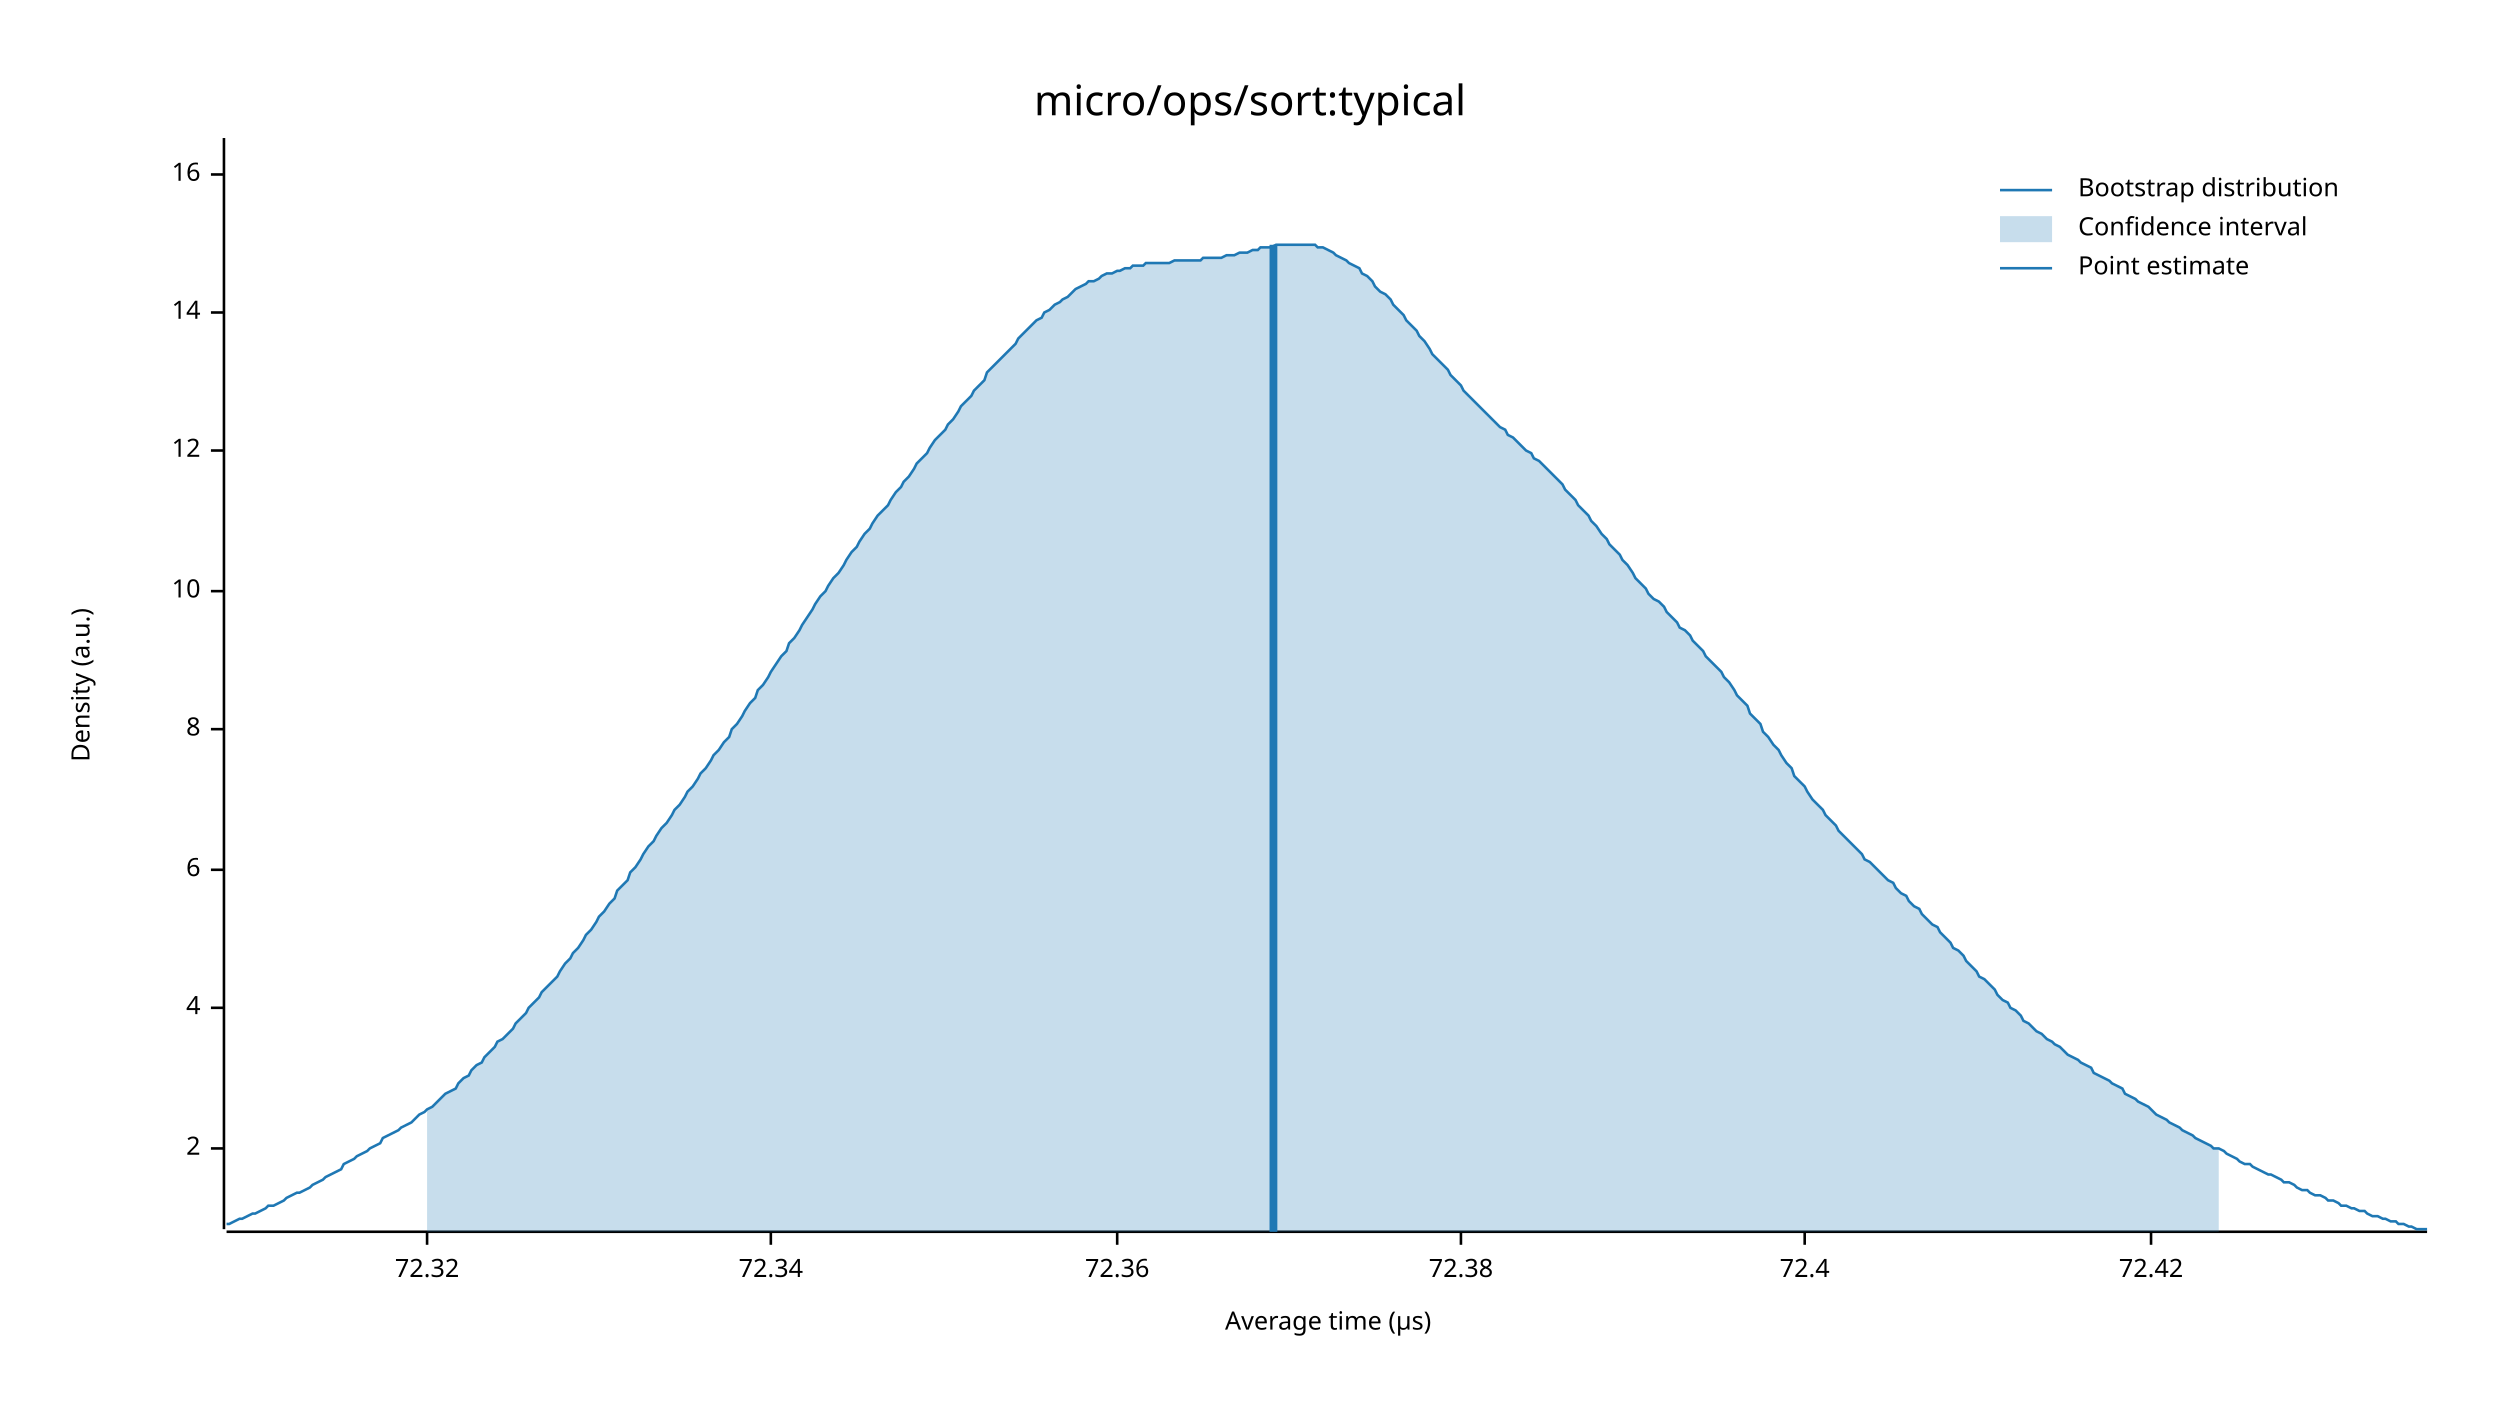
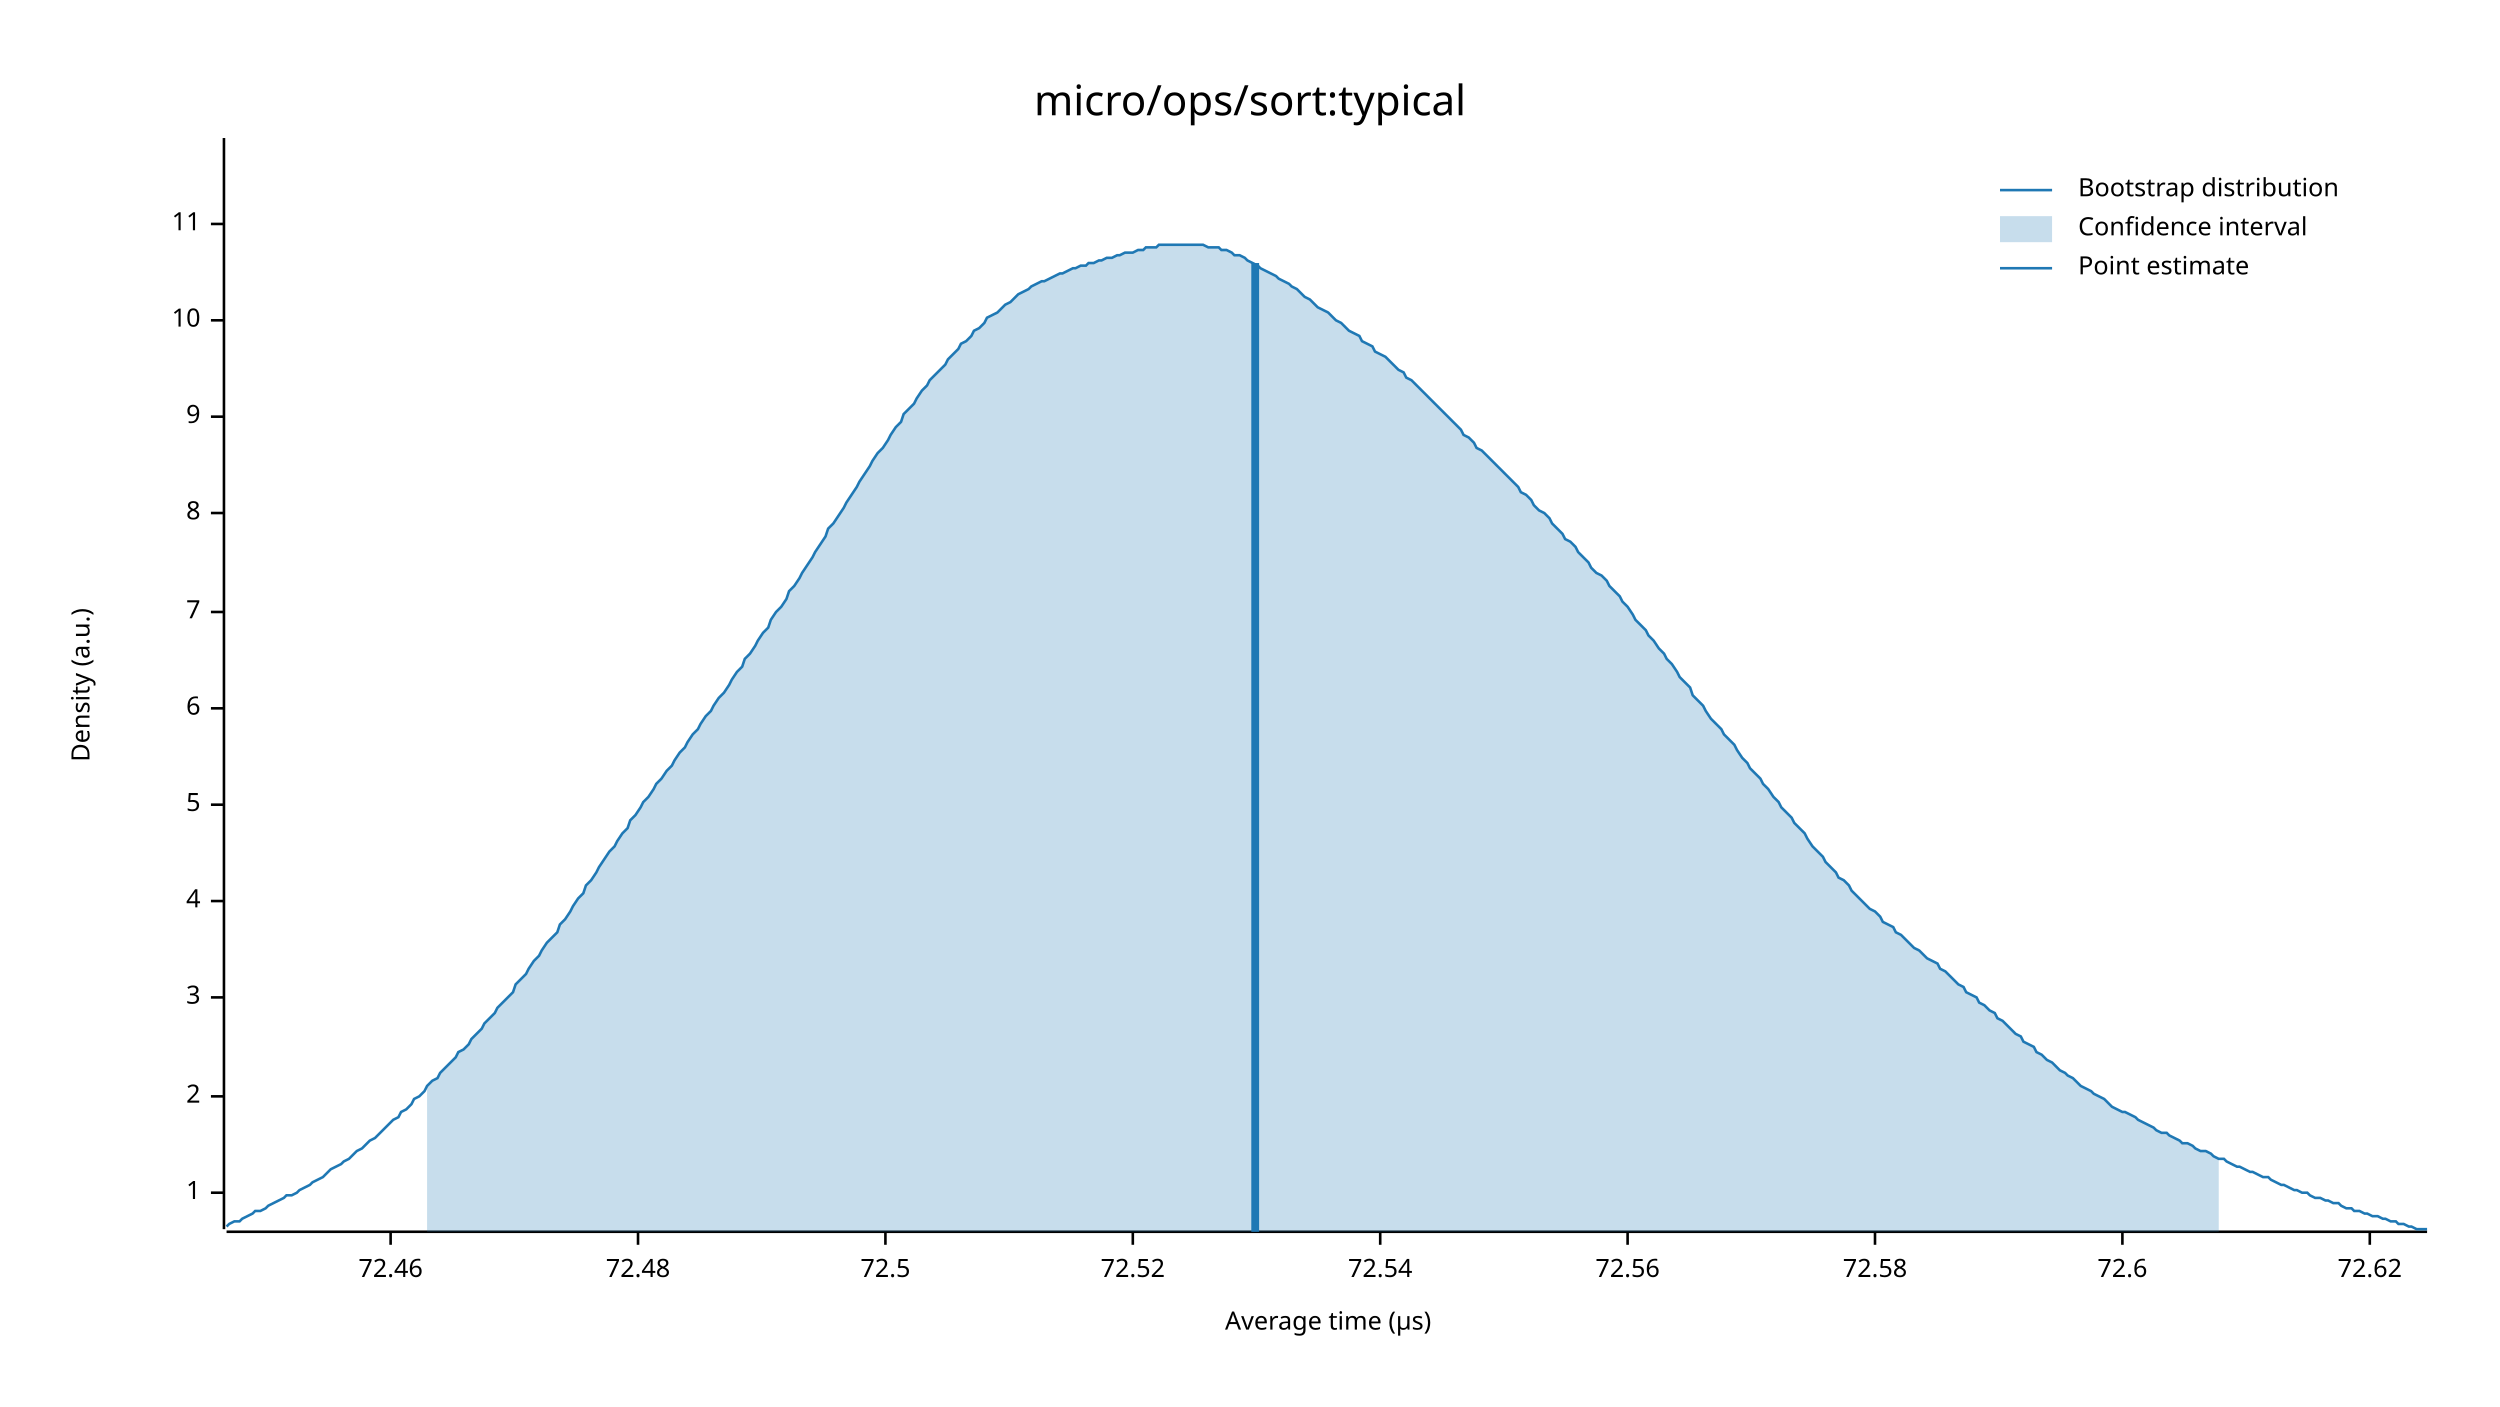
<svg xmlns="http://www.w3.org/2000/svg" width="960" height="540" viewBox="0 0 960 540">
  <text x="480" y="32" dy="0.76em" text-anchor="middle" font-family="sans-serif" font-size="16.129" opacity="1" fill="#000000">
micro/ops/sort:typical
</text>
  <text x="27" y="263" dy="0.76em" text-anchor="middle" font-family="sans-serif" font-size="9.677" opacity="1" fill="#000000" transform="rotate(270, 27, 263)">
Density (a.u.)
</text>
  <text x="510" y="513" dy="-0.5ex" text-anchor="middle" font-family="sans-serif" font-size="9.677" opacity="1" fill="#000000">
Average time (µs)
</text>
  <polyline fill="none" opacity="1" stroke="#000000" stroke-width="1" points="86,53 86,472 " />
-   <text x="77" y="441" dy="0.5ex" text-anchor="end" font-family="sans-serif" font-size="9.677" opacity="1" fill="#000000">
+   <text x="77" y="458" dy="0.5ex" text-anchor="end" font-family="sans-serif" font-size="9.677" opacity="1" fill="#000000">
+ 1
+ </text>
+   <polyline fill="none" opacity="1" stroke="#000000" stroke-width="1" points="81,458 86,458 " />
+   <text x="77" y="421" dy="0.5ex" text-anchor="end" font-family="sans-serif" font-size="9.677" opacity="1" fill="#000000">
2
</text>
-   <polyline fill="none" opacity="1" stroke="#000000" stroke-width="1" points="81,441 86,441 " />
-   <text x="77" y="387" dy="0.5ex" text-anchor="end" font-family="sans-serif" font-size="9.677" opacity="1" fill="#000000">
+   <polyline fill="none" opacity="1" stroke="#000000" stroke-width="1" points="81,421 86,421 " />
+   <text x="77" y="383" dy="0.5ex" text-anchor="end" font-family="sans-serif" font-size="9.677" opacity="1" fill="#000000">
+ 3
+ </text>
+   <polyline fill="none" opacity="1" stroke="#000000" stroke-width="1" points="81,383 86,383 " />
+   <text x="77" y="346" dy="0.5ex" text-anchor="end" font-family="sans-serif" font-size="9.677" opacity="1" fill="#000000">
4
</text>
-   <polyline fill="none" opacity="1" stroke="#000000" stroke-width="1" points="81,387 86,387 " />
-   <text x="77" y="334" dy="0.5ex" text-anchor="end" font-family="sans-serif" font-size="9.677" opacity="1" fill="#000000">
+   <polyline fill="none" opacity="1" stroke="#000000" stroke-width="1" points="81,346 86,346 " />
+   <text x="77" y="309" dy="0.5ex" text-anchor="end" font-family="sans-serif" font-size="9.677" opacity="1" fill="#000000">
+ 5
+ </text>
+   <polyline fill="none" opacity="1" stroke="#000000" stroke-width="1" points="81,309 86,309 " />
+   <text x="77" y="272" dy="0.5ex" text-anchor="end" font-family="sans-serif" font-size="9.677" opacity="1" fill="#000000">
6
</text>
-   <polyline fill="none" opacity="1" stroke="#000000" stroke-width="1" points="81,334 86,334 " />
-   <text x="77" y="280" dy="0.5ex" text-anchor="end" font-family="sans-serif" font-size="9.677" opacity="1" fill="#000000">
+   <polyline fill="none" opacity="1" stroke="#000000" stroke-width="1" points="81,272 86,272 " />
+   <text x="77" y="235" dy="0.5ex" text-anchor="end" font-family="sans-serif" font-size="9.677" opacity="1" fill="#000000">
+ 7
+ </text>
+   <polyline fill="none" opacity="1" stroke="#000000" stroke-width="1" points="81,235 86,235 " />
+   <text x="77" y="197" dy="0.5ex" text-anchor="end" font-family="sans-serif" font-size="9.677" opacity="1" fill="#000000">
8
</text>
-   <polyline fill="none" opacity="1" stroke="#000000" stroke-width="1" points="81,280 86,280 " />
-   <text x="77" y="227" dy="0.5ex" text-anchor="end" font-family="sans-serif" font-size="9.677" opacity="1" fill="#000000">
+   <polyline fill="none" opacity="1" stroke="#000000" stroke-width="1" points="81,197 86,197 " />
+   <text x="77" y="160" dy="0.5ex" text-anchor="end" font-family="sans-serif" font-size="9.677" opacity="1" fill="#000000">
+ 9
+ </text>
+   <polyline fill="none" opacity="1" stroke="#000000" stroke-width="1" points="81,160 86,160 " />
+   <text x="77" y="123" dy="0.5ex" text-anchor="end" font-family="sans-serif" font-size="9.677" opacity="1" fill="#000000">
10
</text>
-   <polyline fill="none" opacity="1" stroke="#000000" stroke-width="1" points="81,227 86,227 " />
-   <text x="77" y="173" dy="0.5ex" text-anchor="end" font-family="sans-serif" font-size="9.677" opacity="1" fill="#000000">
- 12
+   <polyline fill="none" opacity="1" stroke="#000000" stroke-width="1" points="81,123 86,123 " />
+   <text x="77" y="86" dy="0.5ex" text-anchor="end" font-family="sans-serif" font-size="9.677" opacity="1" fill="#000000">
+ 11
</text>
-   <polyline fill="none" opacity="1" stroke="#000000" stroke-width="1" points="81,173 86,173 " />
-   <text x="77" y="120" dy="0.5ex" text-anchor="end" font-family="sans-serif" font-size="9.677" opacity="1" fill="#000000">
- 14
+   <polyline fill="none" opacity="1" stroke="#000000" stroke-width="1" points="81,86 86,86 " />
+   <polyline fill="none" opacity="1" stroke="#000000" stroke-width="1" points="87,473 932,473 " />
+   <text x="150" y="483" dy="0.76em" text-anchor="middle" font-family="sans-serif" font-size="9.677" opacity="1" fill="#000000">
+ 72.46
</text>
-   <polyline fill="none" opacity="1" stroke="#000000" stroke-width="1" points="81,120 86,120 " />
-   <text x="77" y="67" dy="0.5ex" text-anchor="end" font-family="sans-serif" font-size="9.677" opacity="1" fill="#000000">
- 16
+   <polyline fill="none" opacity="1" stroke="#000000" stroke-width="1" points="150,473 150,478 " />
+   <text x="245" y="483" dy="0.76em" text-anchor="middle" font-family="sans-serif" font-size="9.677" opacity="1" fill="#000000">
+ 72.48
</text>
-   <polyline fill="none" opacity="1" stroke="#000000" stroke-width="1" points="81,67 86,67 " />
-   <polyline fill="none" opacity="1" stroke="#000000" stroke-width="1" points="87,473 932,473 " />
-   <text x="164" y="483" dy="0.76em" text-anchor="middle" font-family="sans-serif" font-size="9.677" opacity="1" fill="#000000">
- 72.32
+   <polyline fill="none" opacity="1" stroke="#000000" stroke-width="1" points="245,473 245,478 " />
+   <text x="340" y="483" dy="0.76em" text-anchor="middle" font-family="sans-serif" font-size="9.677" opacity="1" fill="#000000">
+ 72.5
</text>
-   <polyline fill="none" opacity="1" stroke="#000000" stroke-width="1" points="164,473 164,478 " />
-   <text x="296" y="483" dy="0.76em" text-anchor="middle" font-family="sans-serif" font-size="9.677" opacity="1" fill="#000000">
- 72.34
+   <polyline fill="none" opacity="1" stroke="#000000" stroke-width="1" points="340,473 340,478 " />
+   <text x="435" y="483" dy="0.76em" text-anchor="middle" font-family="sans-serif" font-size="9.677" opacity="1" fill="#000000">
+ 72.52
</text>
-   <polyline fill="none" opacity="1" stroke="#000000" stroke-width="1" points="296,473 296,478 " />
-   <text x="429" y="483" dy="0.76em" text-anchor="middle" font-family="sans-serif" font-size="9.677" opacity="1" fill="#000000">
- 72.36
+   <polyline fill="none" opacity="1" stroke="#000000" stroke-width="1" points="435,473 435,478 " />
+   <text x="530" y="483" dy="0.76em" text-anchor="middle" font-family="sans-serif" font-size="9.677" opacity="1" fill="#000000">
+ 72.54
</text>
-   <polyline fill="none" opacity="1" stroke="#000000" stroke-width="1" points="429,473 429,478 " />
-   <text x="561" y="483" dy="0.76em" text-anchor="middle" font-family="sans-serif" font-size="9.677" opacity="1" fill="#000000">
- 72.38
+   <polyline fill="none" opacity="1" stroke="#000000" stroke-width="1" points="530,473 530,478 " />
+   <text x="625" y="483" dy="0.76em" text-anchor="middle" font-family="sans-serif" font-size="9.677" opacity="1" fill="#000000">
+ 72.56
</text>
-   <polyline fill="none" opacity="1" stroke="#000000" stroke-width="1" points="561,473 561,478 " />
-   <text x="693" y="483" dy="0.76em" text-anchor="middle" font-family="sans-serif" font-size="9.677" opacity="1" fill="#000000">
- 72.4
+   <polyline fill="none" opacity="1" stroke="#000000" stroke-width="1" points="625,473 625,478 " />
+   <text x="720" y="483" dy="0.76em" text-anchor="middle" font-family="sans-serif" font-size="9.677" opacity="1" fill="#000000">
+ 72.58
</text>
-   <polyline fill="none" opacity="1" stroke="#000000" stroke-width="1" points="693,473 693,478 " />
-   <text x="826" y="483" dy="0.76em" text-anchor="middle" font-family="sans-serif" font-size="9.677" opacity="1" fill="#000000">
- 72.42
+   <polyline fill="none" opacity="1" stroke="#000000" stroke-width="1" points="720,473 720,478 " />
+   <text x="815" y="483" dy="0.76em" text-anchor="middle" font-family="sans-serif" font-size="9.677" opacity="1" fill="#000000">
+ 72.6
</text>
-   <polyline fill="none" opacity="1" stroke="#000000" stroke-width="1" points="826,473 826,478 " />
-   <polyline fill="none" opacity="1" stroke="#1F78B4" stroke-width="1" points="87,470 88,470 90,469 92,468 93,468 95,467 97,466 98,466 100,465 102,464 103,463 105,463 107,462 109,461 110,460 112,459 114,458 115,458 117,457 119,456 120,455 122,454 124,453 125,452 127,451 129,450 131,449 132,447 134,446 136,445 137,444 139,443 141,442 142,441 144,440 146,439 147,437 149,436 151,435 153,434 154,433 156,432 158,431 159,430 161,428 163,427 164,426 166,425 168,423 169,422 171,420 173,419 175,418 176,416 178,414 180,413 181,411 183,409 185,408 186,406 188,404 190,402 191,400 193,399 195,397 197,395 198,393 200,391 202,389 203,387 205,385 207,383 208,381 210,379 212,377 214,375 215,373 217,370 219,368 220,366 222,364 224,361 225,359 227,357 229,354 230,352 232,350 234,347 236,345 237,342 239,340 241,338 242,335 244,333 246,330 247,328 249,325 251,323 252,321 254,318 256,316 258,313 259,311 261,309 263,306 264,304 266,302 268,299 269,297 271,295 273,292 274,290 276,288 278,285 280,283 281,280 283,278 285,275 286,273 288,270 290,268 291,265 293,263 295,260 296,258 298,255 300,252 302,250 303,247 305,245 307,242 308,240 310,237 312,234 313,232 315,229 317,227 318,225 320,222 322,220 324,217 325,215 327,212 329,210 330,208 332,205 334,203 335,201 337,198 339,196 341,194 342,192 344,189 346,187 347,185 349,183 351,180 352,178 354,176 356,174 357,172 359,169 361,167 363,165 364,163 366,161 368,158 369,156 371,154 373,152 374,150 376,148 378,146 379,143 381,141 383,139 385,137 386,136 388,134 390,132 391,130 393,128 395,126 396,125 398,123 400,122 401,120 403,119 405,117 407,116 408,115 410,114 412,112 413,111 415,110 417,109 418,108 420,108 422,107 423,106 425,105 427,105 429,104 430,104 432,103 434,103 435,102 437,102 439,102 440,101 442,101 444,101 445,101 447,101 449,101 451,100 452,100 454,100 456,100 457,100 459,100 461,100 462,99 464,99 466,99 468,99 469,99 471,98 473,98 474,98 476,97 478,97 479,97 481,96 483,96 484,95 486,95 488,95 490,94 491,94 493,94 495,94 496,94 498,94 500,94 501,94 503,94 505,94 506,95 508,95 510,96 512,97 513,98 515,99 517,100 518,101 520,102 522,103 523,105 525,106 527,108 528,110 530,112 532,113 534,115 535,117 537,119 539,121 540,123 542,125 544,127 545,129 547,131 549,134 550,136 552,138 554,140 556,142 557,144 559,146 561,148 562,150 564,152 566,154 567,155 569,157 571,159 573,161 574,162 576,164 578,165 579,167 581,168 583,170 584,171 586,173 588,174 589,176 591,177 593,179 595,181 596,182 598,184 600,186 601,188 603,190 605,192 606,194 608,196 610,198 611,200 613,202 615,205 617,207 618,209 620,211 622,213 623,215 625,217 627,220 628,222 630,224 632,226 633,228 635,230 637,231 639,233 640,235 642,237 644,239 645,241 647,242 649,244 650,246 652,248 654,250 655,252 657,254 659,256 661,258 662,260 664,262 666,265 667,267 669,269 671,271 672,274 674,276 676,278 677,281 679,283 681,286 683,288 684,290 686,293 688,295 689,298 691,300 693,302 694,304 696,307 698,309 700,311 701,313 703,315 705,317 706,319 708,321 710,323 711,324 713,326 715,328 716,330 718,331 720,333 722,335 723,336 725,338 727,339 728,341 730,343 732,344 733,346 735,348 737,349 738,351 740,353 742,355 744,356 745,358 747,360 749,362 750,364 752,365 754,367 755,369 757,371 759,373 760,375 762,376 764,378 766,380 767,382 769,384 771,385 772,387 774,388 776,390 777,392 779,393 781,395 782,396 784,397 786,399 788,400 789,401 791,402 793,404 794,405 796,406 798,407 799,408 801,409 803,410 804,412 806,413 808,414 810,415 811,416 813,417 815,418 816,420 818,421 820,422 821,423 823,424 825,425 827,427 828,428 830,429 832,430 833,431 835,432 837,433 838,434 840,435 842,436 843,437 845,438 847,439 849,440 850,441 852,441 854,442 855,443 857,444 859,445 860,446 862,447 864,447 865,448 867,449 869,450 871,451 872,451 874,452 876,453 877,454 879,454 881,455 882,456 884,457 886,457 887,458 889,459 891,459 893,460 894,461 896,461 898,462 899,463 901,463 903,464 904,464 906,465 908,465 909,466 911,467 913,467 915,468 916,468 918,469 920,469 921,470 923,470 925,471 926,471 928,472 930,472 932,472 " />
-   <polygon opacity="0.25" fill="#1F78B4" points="164,426 166,425 168,423 169,422 171,420 173,419 175,418 176,416 178,414 180,413 181,411 183,409 185,408 186,406 188,404 190,402 191,400 193,399 195,397 197,395 198,393 200,391 202,389 203,387 205,385 207,383 208,381 210,379 212,377 214,375 215,373 217,370 219,368 220,366 222,364 224,361 225,359 227,357 229,354 230,352 232,350 234,347 236,345 237,342 239,340 241,338 242,335 244,333 246,330 247,328 249,325 251,323 252,321 254,318 256,316 258,313 259,311 261,309 263,306 264,304 266,302 268,299 269,297 271,295 273,292 274,290 276,288 278,285 280,283 281,280 283,278 285,275 286,273 288,270 290,268 291,265 293,263 295,260 296,258 298,255 300,252 302,250 303,247 305,245 307,242 308,240 310,237 312,234 313,232 315,229 317,227 318,225 320,222 322,220 324,217 325,215 327,212 329,210 330,208 332,205 334,203 335,201 337,198 339,196 341,194 342,192 344,189 346,187 347,185 349,183 351,180 352,178 354,176 356,174 357,172 359,169 361,167 363,165 364,163 366,161 368,158 369,156 371,154 373,152 374,150 376,148 378,146 379,143 381,141 383,139 385,137 386,136 388,134 390,132 391,130 393,128 395,126 396,125 398,123 400,122 401,120 403,119 405,117 407,116 408,115 410,114 412,112 413,111 415,110 417,109 418,108 420,108 422,107 423,106 425,105 427,105 429,104 430,104 432,103 434,103 435,102 437,102 439,102 440,101 442,101 444,101 445,101 447,101 449,101 451,100 452,100 454,100 456,100 457,100 459,100 461,100 462,99 464,99 466,99 468,99 469,99 471,98 473,98 474,98 476,97 478,97 479,97 481,96 483,96 484,95 486,95 488,95 490,94 491,94 493,94 495,94 496,94 498,94 500,94 501,94 503,94 505,94 506,95 508,95 510,96 512,97 513,98 515,99 517,100 518,101 520,102 522,103 523,105 525,106 527,108 528,110 530,112 532,113 534,115 535,117 537,119 539,121 540,123 542,125 544,127 545,129 547,131 549,134 550,136 552,138 554,140 556,142 557,144 559,146 561,148 562,150 564,152 566,154 567,155 569,157 571,159 573,161 574,162 576,164 578,165 579,167 581,168 583,170 584,171 586,173 588,174 589,176 591,177 593,179 595,181 596,182 598,184 600,186 601,188 603,190 605,192 606,194 608,196 610,198 611,200 613,202 615,205 617,207 618,209 620,211 622,213 623,215 625,217 627,220 628,222 630,224 632,226 633,228 635,230 637,231 639,233 640,235 642,237 644,239 645,241 647,242 649,244 650,246 652,248 654,250 655,252 657,254 659,256 661,258 662,260 664,262 666,265 667,267 669,269 671,271 672,274 674,276 676,278 677,281 679,283 681,286 683,288 684,290 686,293 688,295 689,298 691,300 693,302 694,304 696,307 698,309 700,311 701,313 703,315 705,317 706,319 708,321 710,323 711,324 713,326 715,328 716,330 718,331 720,333 722,335 723,336 725,338 727,339 728,341 730,343 732,344 733,346 735,348 737,349 738,351 740,353 742,355 744,356 745,358 747,360 749,362 750,364 752,365 754,367 755,369 757,371 759,373 760,375 762,376 764,378 766,380 767,382 769,384 771,385 772,387 774,388 776,390 777,392 779,393 781,395 782,396 784,397 786,399 788,400 789,401 791,402 793,404 794,405 796,406 798,407 799,408 801,409 803,410 804,412 806,413 808,414 810,415 811,416 813,417 815,418 816,420 818,421 820,422 821,423 823,424 825,425 827,427 828,428 830,429 832,430 833,431 835,432 837,433 838,434 840,435 842,436 843,437 845,438 847,439 849,440 850,441 852,441 852,473 164,473 " />
-   <polyline fill="none" opacity="1" stroke="#1F78B4" stroke-width="3" points="489,473 489,94 " />
+   <polyline fill="none" opacity="1" stroke="#000000" stroke-width="1" points="815,473 815,478 " />
+   <text x="910" y="483" dy="0.76em" text-anchor="middle" font-family="sans-serif" font-size="9.677" opacity="1" fill="#000000">
+ 72.62
+ </text>
+   <polyline fill="none" opacity="1" stroke="#000000" stroke-width="1" points="910,473 910,478 " />
+   <polyline fill="none" opacity="1" stroke="#1F78B4" stroke-width="1" points="87,471 88,470 90,469 92,469 93,468 95,467 97,466 98,465 100,465 102,464 103,463 105,462 107,461 109,460 110,459 112,459 114,458 115,457 117,456 119,455 120,454 122,453 124,452 125,451 127,449 129,448 131,447 132,446 134,445 136,443 137,442 139,441 141,439 142,438 144,437 146,435 147,434 149,432 151,430 153,429 154,427 156,426 158,424 159,422 161,421 163,419 164,417 166,415 168,414 169,412 171,410 173,408 175,406 176,404 178,403 180,401 181,399 183,397 185,395 186,393 188,391 190,389 191,387 193,385 195,383 197,381 198,378 200,376 202,374 203,372 205,369 207,367 208,365 210,362 212,360 214,358 215,355 217,353 219,350 220,348 222,345 224,343 225,340 227,338 229,335 230,333 232,330 234,327 236,325 237,323 239,320 241,318 242,315 244,313 246,310 247,308 249,306 251,303 252,301 254,299 256,296 258,294 259,292 261,289 263,287 264,285 266,282 268,280 269,278 271,275 273,273 274,271 276,268 278,266 280,263 281,261 283,258 285,256 286,253 288,251 290,248 291,246 293,243 295,241 296,238 298,235 300,233 302,230 303,227 305,225 307,222 308,220 310,217 312,214 313,212 315,209 317,206 318,203 320,201 322,198 324,195 325,193 327,190 329,187 330,185 332,182 334,179 335,177 337,174 339,172 341,169 342,167 344,164 346,162 347,159 349,157 351,155 352,153 354,150 356,148 357,146 359,144 361,142 363,140 364,138 366,136 368,134 369,132 371,131 373,129 374,127 376,126 378,124 379,122 381,121 383,120 385,118 386,117 388,116 390,114 391,113 393,112 395,111 396,110 398,109 400,108 401,108 403,107 405,106 407,105 408,105 410,104 412,103 413,103 415,102 417,102 418,101 420,101 422,100 423,100 425,99 427,99 429,98 430,98 432,97 434,97 435,97 437,96 439,96 440,95 442,95 444,95 445,94 447,94 449,94 451,94 452,94 454,94 456,94 457,94 459,94 461,94 462,94 464,95 466,95 468,95 469,96 471,96 473,97 474,98 476,98 478,99 479,100 481,101 483,102 484,103 486,104 488,105 490,106 491,107 493,108 495,109 496,110 498,111 500,113 501,114 503,115 505,117 506,118 508,119 510,120 512,122 513,123 515,124 517,126 518,127 520,128 522,129 523,131 525,132 527,133 528,135 530,136 532,137 534,139 535,140 537,142 539,143 540,145 542,146 544,148 545,149 547,151 549,153 550,154 552,156 554,158 556,160 557,161 559,163 561,165 562,167 564,168 566,170 567,172 569,173 571,175 573,177 574,178 576,180 578,182 579,183 581,185 583,187 584,189 586,190 588,192 589,194 591,196 593,197 595,199 596,201 598,203 600,205 601,207 603,208 605,210 606,212 608,214 610,216 611,218 613,220 615,221 617,223 618,225 620,227 622,229 623,231 625,233 627,236 628,238 630,240 632,242 633,244 635,246 637,249 639,251 640,253 642,255 644,258 645,260 647,262 649,264 650,267 652,269 654,271 655,273 657,276 659,278 661,280 662,282 664,284 666,286 667,288 669,291 671,293 672,295 674,297 676,299 677,301 679,303 681,306 683,308 684,310 686,312 688,314 689,316 691,318 693,320 694,322 696,325 698,327 700,329 701,331 703,333 705,335 706,337 708,338 710,340 711,342 713,344 715,346 716,347 718,349 720,350 722,352 723,354 725,355 727,356 728,358 730,359 732,361 733,362 735,364 737,365 738,366 740,368 742,369 744,370 745,372 747,373 749,375 750,376 752,378 754,379 755,381 757,382 759,383 760,385 762,386 764,388 766,389 767,391 769,392 771,394 772,395 774,397 776,398 777,400 779,401 781,402 782,404 784,405 786,407 788,408 789,409 791,411 793,412 794,413 796,414 798,416 799,417 801,418 803,419 804,420 806,421 808,422 810,424 811,425 813,426 815,427 816,427 818,428 820,429 821,430 823,431 825,432 827,433 828,434 830,435 832,435 833,436 835,437 837,438 838,439 840,439 842,440 843,441 845,442 847,442 849,443 850,444 852,445 854,445 855,446 857,447 859,448 860,448 862,449 864,450 865,450 867,451 869,452 871,452 872,453 874,454 876,455 877,455 879,456 881,457 882,457 884,458 886,458 887,459 889,460 891,460 893,461 894,461 896,462 898,462 899,463 901,464 903,464 904,465 906,465 908,466 909,466 911,467 913,467 915,468 916,468 918,469 920,469 921,470 923,470 925,471 926,471 928,472 930,472 932,472 " />
+   <polygon opacity="0.25" fill="#1F78B4" points="164,417 166,415 168,414 169,412 171,410 173,408 175,406 176,404 178,403 180,401 181,399 183,397 185,395 186,393 188,391 190,389 191,387 193,385 195,383 197,381 198,378 200,376 202,374 203,372 205,369 207,367 208,365 210,362 212,360 214,358 215,355 217,353 219,350 220,348 222,345 224,343 225,340 227,338 229,335 230,333 232,330 234,327 236,325 237,323 239,320 241,318 242,315 244,313 246,310 247,308 249,306 251,303 252,301 254,299 256,296 258,294 259,292 261,289 263,287 264,285 266,282 268,280 269,278 271,275 273,273 274,271 276,268 278,266 280,263 281,261 283,258 285,256 286,253 288,251 290,248 291,246 293,243 295,241 296,238 298,235 300,233 302,230 303,227 305,225 307,222 308,220 310,217 312,214 313,212 315,209 317,206 318,203 320,201 322,198 324,195 325,193 327,190 329,187 330,185 332,182 334,179 335,177 337,174 339,172 341,169 342,167 344,164 346,162 347,159 349,157 351,155 352,153 354,150 356,148 357,146 359,144 361,142 363,140 364,138 366,136 368,134 369,132 371,131 373,129 374,127 376,126 378,124 379,122 381,121 383,120 385,118 386,117 388,116 390,114 391,113 393,112 395,111 396,110 398,109 400,108 401,108 403,107 405,106 407,105 408,105 410,104 412,103 413,103 415,102 417,102 418,101 420,101 422,100 423,100 425,99 427,99 429,98 430,98 432,97 434,97 435,97 437,96 439,96 440,95 442,95 444,95 445,94 447,94 449,94 451,94 452,94 454,94 456,94 457,94 459,94 461,94 462,94 464,95 466,95 468,95 469,96 471,96 473,97 474,98 476,98 478,99 479,100 481,101 483,102 484,103 486,104 488,105 490,106 491,107 493,108 495,109 496,110 498,111 500,113 501,114 503,115 505,117 506,118 508,119 510,120 512,122 513,123 515,124 517,126 518,127 520,128 522,129 523,131 525,132 527,133 528,135 530,136 532,137 534,139 535,140 537,142 539,143 540,145 542,146 544,148 545,149 547,151 549,153 550,154 552,156 554,158 556,160 557,161 559,163 561,165 562,167 564,168 566,170 567,172 569,173 571,175 573,177 574,178 576,180 578,182 579,183 581,185 583,187 584,189 586,190 588,192 589,194 591,196 593,197 595,199 596,201 598,203 600,205 601,207 603,208 605,210 606,212 608,214 610,216 611,218 613,220 615,221 617,223 618,225 620,227 622,229 623,231 625,233 627,236 628,238 630,240 632,242 633,244 635,246 637,249 639,251 640,253 642,255 644,258 645,260 647,262 649,264 650,267 652,269 654,271 655,273 657,276 659,278 661,280 662,282 664,284 666,286 667,288 669,291 671,293 672,295 674,297 676,299 677,301 679,303 681,306 683,308 684,310 686,312 688,314 689,316 691,318 693,320 694,322 696,325 698,327 700,329 701,331 703,333 705,335 706,337 708,338 710,340 711,342 713,344 715,346 716,347 718,349 720,350 722,352 723,354 725,355 727,356 728,358 730,359 732,361 733,362 735,364 737,365 738,366 740,368 742,369 744,370 745,372 747,373 749,375 750,376 752,378 754,379 755,381 757,382 759,383 760,385 762,386 764,388 766,389 767,391 769,392 771,394 772,395 774,397 776,398 777,400 779,401 781,402 782,404 784,405 786,407 788,408 789,409 791,411 793,412 794,413 796,414 798,416 799,417 801,418 803,419 804,420 806,421 808,422 810,424 811,425 813,426 815,427 816,427 818,428 820,429 821,430 823,431 825,432 827,433 828,434 830,435 832,435 833,436 835,437 837,438 838,439 840,439 842,440 843,441 845,442 847,442 849,443 850,444 852,445 852,473 164,473 " />
+   <polyline fill="none" opacity="1" stroke="#1F78B4" stroke-width="3" points="482,473 482,101 " />
  <text x="798" y="68" dy="0.76em" text-anchor="start" font-family="sans-serif" font-size="9.677" opacity="1" fill="#000000">
Bootstrap distribution
</text>
  <text x="798" y="83" dy="0.76em" text-anchor="start" font-family="sans-serif" font-size="9.677" opacity="1" fill="#000000">
Confidence interval
</text>
  <text x="798" y="98" dy="0.76em" text-anchor="start" font-family="sans-serif" font-size="9.677" opacity="1" fill="#000000">
Point estimate
</text>
  <polyline fill="none" opacity="1" stroke="#1F78B4" stroke-width="1" points="768,73 788,73 " />
  <rect x="768" y="83" width="20" height="10" opacity="0.25" fill="#1F78B4" stroke="none" />
  <polyline fill="none" opacity="1" stroke="#1F78B4" stroke-width="1" points="768,103 788,103 " />
</svg>
